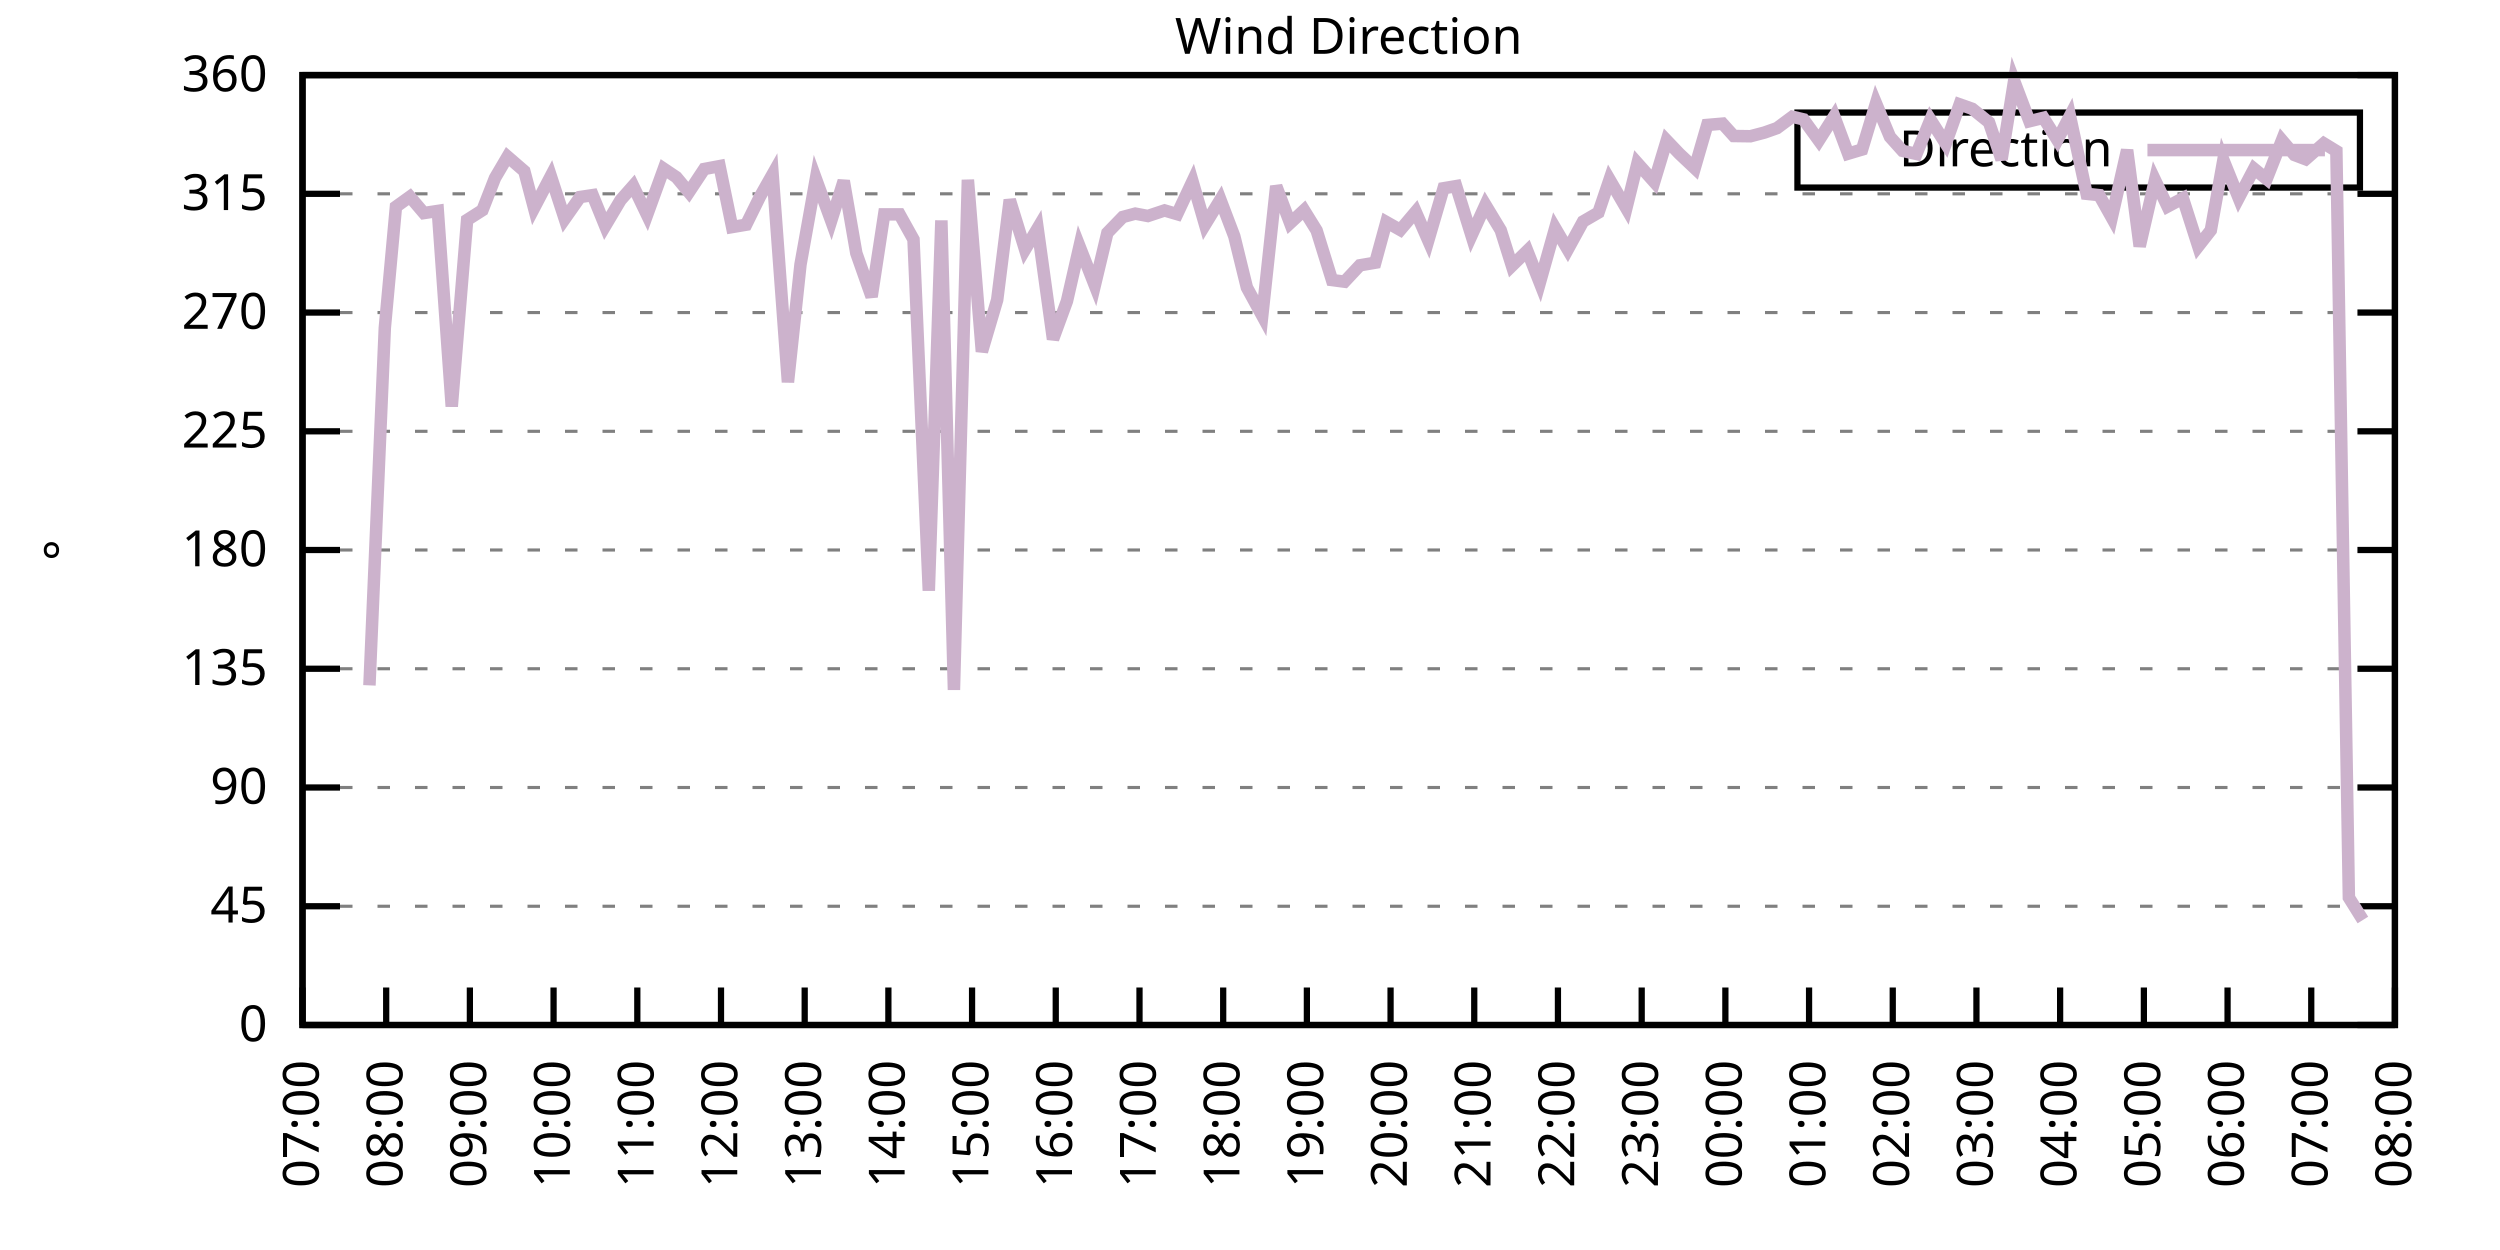
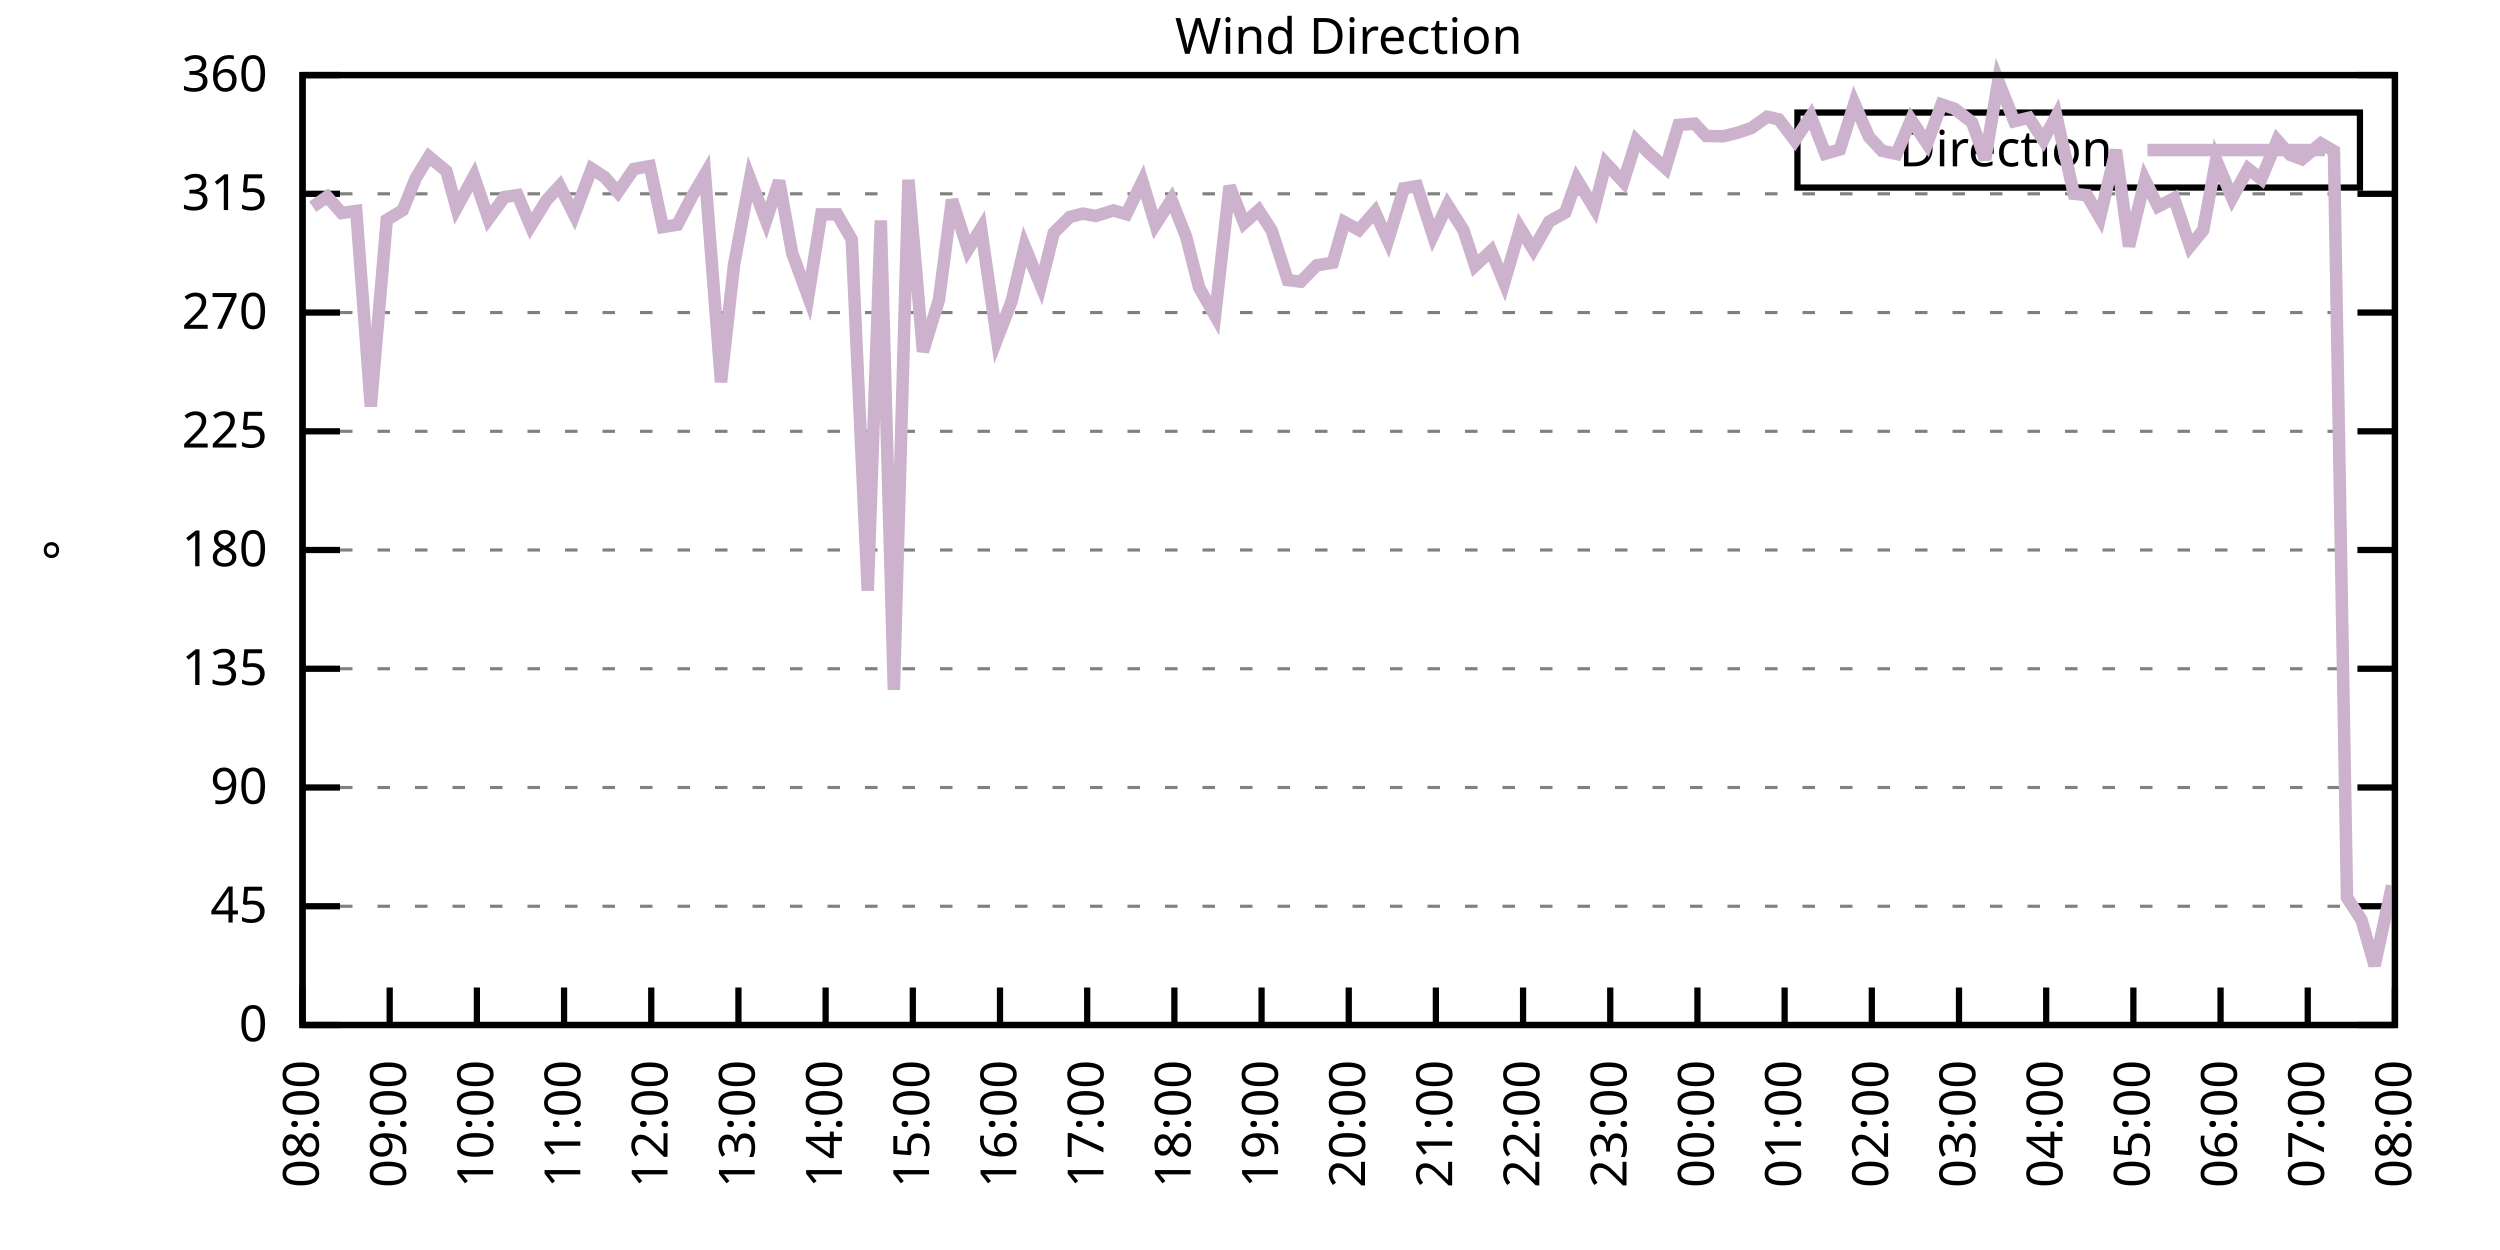
<svg xmlns="http://www.w3.org/2000/svg" xmlns:xlink="http://www.w3.org/1999/xlink" width="400" height="200" viewBox="0 0 400 200">
  <g id="gnuplot_canvas">
    <rect x="0" y="0" width="400" height="200" fill="none" />
    <defs>
      <circle id="gpDot" r="0.5" stroke-width="0.5" stroke="currentColor" />
      <path id="gpPt0" stroke-width="0.333" stroke="currentColor" d="M-1,0 h2 M0,-1 v2" />
      <path id="gpPt1" stroke-width="0.333" stroke="currentColor" d="M-1,-1 L1,1 M1,-1 L-1,1" />
      <path id="gpPt2" stroke-width="0.333" stroke="currentColor" d="M-1,0 L1,0 M0,-1 L0,1 M-1,-1 L1,1 M-1,1 L1,-1" />
      <rect id="gpPt3" stroke-width="0.333" stroke="currentColor" x="-1" y="-1" width="2" height="2" />
      <rect id="gpPt4" stroke-width="0.333" stroke="currentColor" fill="currentColor" x="-1" y="-1" width="2" height="2" />
      <circle id="gpPt5" stroke-width="0.333" stroke="currentColor" cx="0" cy="0" r="1" />
      <use xlink:href="#gpPt5" id="gpPt6" fill="currentColor" stroke="none" />
      <path id="gpPt7" stroke-width="0.333" stroke="currentColor" d="M0,-1.33 L-1.33,0.67 L1.33,0.67 z" />
      <use xlink:href="#gpPt7" id="gpPt8" fill="currentColor" stroke="none" />
      <use xlink:href="#gpPt7" id="gpPt9" stroke="currentColor" transform="rotate(180)" />
      <use xlink:href="#gpPt9" id="gpPt10" fill="currentColor" stroke="none" />
      <use xlink:href="#gpPt3" id="gpPt11" stroke="currentColor" transform="rotate(45)" />
      <use xlink:href="#gpPt11" id="gpPt12" fill="currentColor" stroke="none" />
      <path id="gpPt13" stroke-width="0.333" stroke="currentColor" d="M0,1.330 L1.265,0.411 L0.782,-1.067 L-0.782,-1.076 L-1.265,0.411 z" />
      <use xlink:href="#gpPt13" id="gpPt14" fill="currentColor" stroke="none" />
      <filter id="textbox" filterUnits="objectBoundingBox" x="0" y="0" height="1" width="1">
        <feFlood flood-color="white" flood-opacity="1" result="bgnd" />
        <feComposite in="SourceGraphic" in2="bgnd" operator="atop" />
      </filter>
      <filter id="greybox" filterUnits="objectBoundingBox" x="0" y="0" height="1" width="1">
        <feFlood flood-color="lightgrey" flood-opacity="1" result="grey" />
        <feComposite in="SourceGraphic" in2="grey" operator="atop" />
      </filter>
    </defs>
    <g fill="none" color="white" stroke="currentColor" stroke-width="1.00" stroke-linecap="butt" stroke-linejoin="miter">
</g>
    <g fill="none" color="black" stroke="currentColor" stroke-width="1.00" stroke-linecap="butt" stroke-linejoin="miter">
      <g stroke="none" shape-rendering="crispEdges">
        <polygon fill="rgb(255, 255, 255)" points="48.40,164.00 383.18,164.00 383.18,12.02 48.40,12.02 " />
      </g>
    </g>
    <g fill="none" color="black" stroke="currentColor" stroke-width="1.00" stroke-linecap="butt" stroke-linejoin="miter">
</g>
    <g fill="none" color="black" stroke="black" stroke-width="0.50" stroke-linecap="butt" stroke-linejoin="miter">
</g>
    <g fill="none" color="gray" stroke="currentColor" stroke-width="0.50" stroke-linecap="butt" stroke-linejoin="miter">
      <path stroke="gray" stroke-dasharray="2,4" class="gridline" d="M48.40,164.00 L383.19,164.00  " />
    </g>
    <g fill="none" color="gray" stroke="gray" stroke-width="1.00" stroke-linecap="butt" stroke-linejoin="miter">
</g>
    <g fill="none" color="black" stroke="currentColor" stroke-width="1.00" stroke-linecap="butt" stroke-linejoin="miter">
      <path stroke="black" d="M48.40,164.00 L54.40,164.00 M383.19,164.00 L377.19,164.00  " />
      <g transform="translate(42.80,166.60)" stroke="none" fill="black" font-family="Sans" font-size="8.00" text-anchor="end">
        <text>
          <tspan font-family="Sans"> 0</tspan>
        </text>
      </g>
    </g>
    <g fill="none" color="black" stroke="currentColor" stroke-width="1.00" stroke-linecap="butt" stroke-linejoin="miter">
</g>
    <g fill="none" color="black" stroke="black" stroke-width="0.50" stroke-linecap="butt" stroke-linejoin="miter">
</g>
    <g fill="none" color="gray" stroke="currentColor" stroke-width="0.50" stroke-linecap="butt" stroke-linejoin="miter">
      <path stroke="gray" stroke-dasharray="2,4" class="gridline" d="M48.40,145.00 L383.19,145.00  " />
    </g>
    <g fill="none" color="gray" stroke="gray" stroke-width="1.00" stroke-linecap="butt" stroke-linejoin="miter">
</g>
    <g fill="none" color="black" stroke="currentColor" stroke-width="1.00" stroke-linecap="butt" stroke-linejoin="miter">
      <path stroke="black" d="M48.40,145.00 L54.40,145.00 M383.19,145.00 L377.19,145.00  " />
      <g transform="translate(42.80,147.60)" stroke="none" fill="black" font-family="Sans" font-size="8.00" text-anchor="end">
        <text>
          <tspan font-family="Sans"> 45</tspan>
        </text>
      </g>
    </g>
    <g fill="none" color="black" stroke="currentColor" stroke-width="1.00" stroke-linecap="butt" stroke-linejoin="miter">
</g>
    <g fill="none" color="black" stroke="black" stroke-width="0.50" stroke-linecap="butt" stroke-linejoin="miter">
</g>
    <g fill="none" color="gray" stroke="currentColor" stroke-width="0.50" stroke-linecap="butt" stroke-linejoin="miter">
      <path stroke="gray" stroke-dasharray="2,4" class="gridline" d="M48.40,126.00 L383.19,126.00  " />
    </g>
    <g fill="none" color="gray" stroke="gray" stroke-width="1.00" stroke-linecap="butt" stroke-linejoin="miter">
</g>
    <g fill="none" color="black" stroke="currentColor" stroke-width="1.00" stroke-linecap="butt" stroke-linejoin="miter">
      <path stroke="black" d="M48.40,126.00 L54.40,126.00 M383.19,126.00 L377.19,126.00  " />
      <g transform="translate(42.80,128.60)" stroke="none" fill="black" font-family="Sans" font-size="8.00" text-anchor="end">
        <text>
          <tspan font-family="Sans"> 90</tspan>
        </text>
      </g>
    </g>
    <g fill="none" color="black" stroke="currentColor" stroke-width="1.00" stroke-linecap="butt" stroke-linejoin="miter">
</g>
    <g fill="none" color="black" stroke="black" stroke-width="0.50" stroke-linecap="butt" stroke-linejoin="miter">
</g>
    <g fill="none" color="gray" stroke="currentColor" stroke-width="0.50" stroke-linecap="butt" stroke-linejoin="miter">
      <path stroke="gray" stroke-dasharray="2,4" class="gridline" d="M48.40,107.00 L383.19,107.00  " />
    </g>
    <g fill="none" color="gray" stroke="gray" stroke-width="1.00" stroke-linecap="butt" stroke-linejoin="miter">
</g>
    <g fill="none" color="black" stroke="currentColor" stroke-width="1.00" stroke-linecap="butt" stroke-linejoin="miter">
      <path stroke="black" d="M48.40,107.00 L54.40,107.00 M383.19,107.00 L377.19,107.00  " />
      <g transform="translate(42.80,109.60)" stroke="none" fill="black" font-family="Sans" font-size="8.00" text-anchor="end">
        <text>
          <tspan font-family="Sans"> 135</tspan>
        </text>
      </g>
    </g>
    <g fill="none" color="black" stroke="currentColor" stroke-width="1.00" stroke-linecap="butt" stroke-linejoin="miter">
</g>
    <g fill="none" color="black" stroke="black" stroke-width="0.50" stroke-linecap="butt" stroke-linejoin="miter">
</g>
    <g fill="none" color="gray" stroke="currentColor" stroke-width="0.50" stroke-linecap="butt" stroke-linejoin="miter">
      <path stroke="gray" stroke-dasharray="2,4" class="gridline" d="M48.40,88.00 L383.19,88.00  " />
    </g>
    <g fill="none" color="gray" stroke="gray" stroke-width="1.00" stroke-linecap="butt" stroke-linejoin="miter">
</g>
    <g fill="none" color="black" stroke="currentColor" stroke-width="1.00" stroke-linecap="butt" stroke-linejoin="miter">
      <path stroke="black" d="M48.40,88.00 L54.40,88.00 M383.19,88.00 L377.19,88.00  " />
      <g transform="translate(42.80,90.60)" stroke="none" fill="black" font-family="Sans" font-size="8.00" text-anchor="end">
        <text>
          <tspan font-family="Sans"> 180</tspan>
        </text>
      </g>
    </g>
    <g fill="none" color="black" stroke="currentColor" stroke-width="1.00" stroke-linecap="butt" stroke-linejoin="miter">
</g>
    <g fill="none" color="black" stroke="black" stroke-width="0.50" stroke-linecap="butt" stroke-linejoin="miter">
</g>
    <g fill="none" color="gray" stroke="currentColor" stroke-width="0.50" stroke-linecap="butt" stroke-linejoin="miter">
      <path stroke="gray" stroke-dasharray="2,4" class="gridline" d="M48.40,69.01 L383.19,69.01  " />
    </g>
    <g fill="none" color="gray" stroke="gray" stroke-width="1.00" stroke-linecap="butt" stroke-linejoin="miter">
</g>
    <g fill="none" color="black" stroke="currentColor" stroke-width="1.00" stroke-linecap="butt" stroke-linejoin="miter">
      <path stroke="black" d="M48.40,69.01 L54.40,69.01 M383.19,69.01 L377.19,69.01  " />
      <g transform="translate(42.80,71.61)" stroke="none" fill="black" font-family="Sans" font-size="8.00" text-anchor="end">
        <text>
          <tspan font-family="Sans"> 225</tspan>
        </text>
      </g>
    </g>
    <g fill="none" color="black" stroke="currentColor" stroke-width="1.00" stroke-linecap="butt" stroke-linejoin="miter">
</g>
    <g fill="none" color="black" stroke="black" stroke-width="0.50" stroke-linecap="butt" stroke-linejoin="miter">
</g>
    <g fill="none" color="gray" stroke="currentColor" stroke-width="0.50" stroke-linecap="butt" stroke-linejoin="miter">
      <path stroke="gray" stroke-dasharray="2,4" class="gridline" d="M48.40,50.01 L383.19,50.01  " />
    </g>
    <g fill="none" color="gray" stroke="gray" stroke-width="1.00" stroke-linecap="butt" stroke-linejoin="miter">
</g>
    <g fill="none" color="black" stroke="currentColor" stroke-width="1.00" stroke-linecap="butt" stroke-linejoin="miter">
      <path stroke="black" d="M48.40,50.01 L54.40,50.01 M383.19,50.01 L377.19,50.01  " />
      <g transform="translate(42.80,52.61)" stroke="none" fill="black" font-family="Sans" font-size="8.00" text-anchor="end">
        <text>
          <tspan font-family="Sans"> 270</tspan>
        </text>
      </g>
    </g>
    <g fill="none" color="black" stroke="currentColor" stroke-width="1.00" stroke-linecap="butt" stroke-linejoin="miter">
</g>
    <g fill="none" color="black" stroke="black" stroke-width="0.50" stroke-linecap="butt" stroke-linejoin="miter">
</g>
    <g fill="none" color="gray" stroke="currentColor" stroke-width="0.50" stroke-linecap="butt" stroke-linejoin="miter">
      <path stroke="gray" stroke-dasharray="2,4" class="gridline" d="M48.40,31.01 L383.19,31.01  " />
    </g>
    <g fill="none" color="gray" stroke="gray" stroke-width="1.00" stroke-linecap="butt" stroke-linejoin="miter">
</g>
    <g fill="none" color="black" stroke="currentColor" stroke-width="1.00" stroke-linecap="butt" stroke-linejoin="miter">
      <path stroke="black" d="M48.40,31.01 L54.40,31.01 M383.19,31.01 L377.19,31.01  " />
      <g transform="translate(42.80,33.61)" stroke="none" fill="black" font-family="Sans" font-size="8.00" text-anchor="end">
        <text>
          <tspan font-family="Sans"> 315</tspan>
        </text>
      </g>
    </g>
    <g fill="none" color="black" stroke="currentColor" stroke-width="1.00" stroke-linecap="butt" stroke-linejoin="miter">
</g>
    <g fill="none" color="black" stroke="black" stroke-width="0.50" stroke-linecap="butt" stroke-linejoin="miter">
</g>
    <g fill="none" color="gray" stroke="currentColor" stroke-width="0.50" stroke-linecap="butt" stroke-linejoin="miter">
      <path stroke="gray" stroke-dasharray="2,4" class="gridline" d="M48.40,12.01 L383.19,12.01  " />
    </g>
    <g fill="none" color="gray" stroke="gray" stroke-width="1.00" stroke-linecap="butt" stroke-linejoin="miter">
</g>
    <g fill="none" color="black" stroke="currentColor" stroke-width="1.00" stroke-linecap="butt" stroke-linejoin="miter">
      <path stroke="black" d="M48.40,12.01 L54.40,12.01 M383.19,12.01 L377.19,12.01  " />
      <g transform="translate(42.80,14.61)" stroke="none" fill="black" font-family="Sans" font-size="8.00" text-anchor="end">
        <text>
          <tspan font-family="Sans"> 360</tspan>
        </text>
      </g>
    </g>
    <g fill="none" color="black" stroke="currentColor" stroke-width="1.00" stroke-linecap="butt" stroke-linejoin="miter">
      <path stroke="black" d="M48.40,164.00 L48.40,158.00  " />
      <g transform="translate(51.00,169.60) rotate(270.00)" stroke="none" fill="black" font-family="Sans" font-size="8.00" text-anchor="end">
        <text>
-           <tspan font-family="Sans">07:00</tspan>
-         </text>
-       </g>
-     </g>
-     <g fill="none" color="black" stroke="currentColor" stroke-width="1.00" stroke-linecap="butt" stroke-linejoin="miter">
-       <path stroke="black" d="M61.79,164.00 L61.79,158.00  " />
-       <g transform="translate(64.39,169.60) rotate(270.00)" stroke="none" fill="black" font-family="Sans" font-size="8.00" text-anchor="end">
-         <text>
          <tspan font-family="Sans">08:00</tspan>
        </text>
      </g>
    </g>
    <g fill="none" color="black" stroke="currentColor" stroke-width="1.00" stroke-linecap="butt" stroke-linejoin="miter">
-       <path stroke="black" d="M75.18,164.00 L75.18,158.00  " />
-       <g transform="translate(77.78,169.60) rotate(270.00)" stroke="none" fill="black" font-family="Sans" font-size="8.00" text-anchor="end">
+       <path stroke="black" d="M62.35,164.00 L62.35,158.00  " />
+       <g transform="translate(64.95,169.60) rotate(270.00)" stroke="none" fill="black" font-family="Sans" font-size="8.00" text-anchor="end">
        <text>
          <tspan font-family="Sans">09:00</tspan>
        </text>
      </g>
    </g>
    <g fill="none" color="black" stroke="currentColor" stroke-width="1.00" stroke-linecap="butt" stroke-linejoin="miter">
-       <path stroke="black" d="M88.57,164.00 L88.57,158.00  " />
-       <g transform="translate(91.17,169.60) rotate(270.00)" stroke="none" fill="black" font-family="Sans" font-size="8.00" text-anchor="end">
+       <path stroke="black" d="M76.30,164.00 L76.30,158.00  " />
+       <g transform="translate(78.90,169.60) rotate(270.00)" stroke="none" fill="black" font-family="Sans" font-size="8.00" text-anchor="end">
        <text>
          <tspan font-family="Sans">10:00</tspan>
        </text>
      </g>
    </g>
    <g fill="none" color="black" stroke="currentColor" stroke-width="1.00" stroke-linecap="butt" stroke-linejoin="miter">
-       <path stroke="black" d="M101.97,164.00 L101.97,158.00  " />
-       <g transform="translate(104.57,169.60) rotate(270.00)" stroke="none" fill="black" font-family="Sans" font-size="8.00" text-anchor="end">
+       <path stroke="black" d="M90.25,164.00 L90.25,158.00  " />
+       <g transform="translate(92.85,169.60) rotate(270.00)" stroke="none" fill="black" font-family="Sans" font-size="8.00" text-anchor="end">
        <text>
          <tspan font-family="Sans">11:00</tspan>
        </text>
      </g>
    </g>
    <g fill="none" color="black" stroke="currentColor" stroke-width="1.00" stroke-linecap="butt" stroke-linejoin="miter">
-       <path stroke="black" d="M115.36,164.00 L115.36,158.00  " />
-       <g transform="translate(117.96,169.60) rotate(270.00)" stroke="none" fill="black" font-family="Sans" font-size="8.00" text-anchor="end">
+       <path stroke="black" d="M104.20,164.00 L104.20,158.00  " />
+       <g transform="translate(106.80,169.60) rotate(270.00)" stroke="none" fill="black" font-family="Sans" font-size="8.00" text-anchor="end">
        <text>
          <tspan font-family="Sans">12:00</tspan>
        </text>
      </g>
    </g>
    <g fill="none" color="black" stroke="currentColor" stroke-width="1.00" stroke-linecap="butt" stroke-linejoin="miter">
-       <path stroke="black" d="M128.75,164.00 L128.75,158.00  " />
-       <g transform="translate(131.35,169.60) rotate(270.00)" stroke="none" fill="black" font-family="Sans" font-size="8.00" text-anchor="end">
+       <path stroke="black" d="M118.15,164.00 L118.15,158.00  " />
+       <g transform="translate(120.75,169.60) rotate(270.00)" stroke="none" fill="black" font-family="Sans" font-size="8.00" text-anchor="end">
        <text>
          <tspan font-family="Sans">13:00</tspan>
        </text>
      </g>
    </g>
    <g fill="none" color="black" stroke="currentColor" stroke-width="1.00" stroke-linecap="butt" stroke-linejoin="miter">
-       <path stroke="black" d="M142.14,164.00 L142.14,158.00  " />
-       <g transform="translate(144.74,169.60) rotate(270.00)" stroke="none" fill="black" font-family="Sans" font-size="8.00" text-anchor="end">
+       <path stroke="black" d="M132.10,164.00 L132.10,158.00  " />
+       <g transform="translate(134.70,169.60) rotate(270.00)" stroke="none" fill="black" font-family="Sans" font-size="8.00" text-anchor="end">
        <text>
          <tspan font-family="Sans">14:00</tspan>
        </text>
      </g>
    </g>
    <g fill="none" color="black" stroke="currentColor" stroke-width="1.00" stroke-linecap="butt" stroke-linejoin="miter">
-       <path stroke="black" d="M155.53,164.00 L155.53,158.00  " />
-       <g transform="translate(158.13,169.60) rotate(270.00)" stroke="none" fill="black" font-family="Sans" font-size="8.00" text-anchor="end">
+       <path stroke="black" d="M146.05,164.00 L146.05,158.00  " />
+       <g transform="translate(148.65,169.60) rotate(270.00)" stroke="none" fill="black" font-family="Sans" font-size="8.00" text-anchor="end">
        <text>
          <tspan font-family="Sans">15:00</tspan>
        </text>
      </g>
    </g>
    <g fill="none" color="black" stroke="currentColor" stroke-width="1.00" stroke-linecap="butt" stroke-linejoin="miter">
-       <path stroke="black" d="M168.92,164.00 L168.92,158.00  " />
-       <g transform="translate(171.52,169.60) rotate(270.00)" stroke="none" fill="black" font-family="Sans" font-size="8.00" text-anchor="end">
+       <path stroke="black" d="M160.00,164.00 L160.00,158.00  " />
+       <g transform="translate(162.60,169.60) rotate(270.00)" stroke="none" fill="black" font-family="Sans" font-size="8.00" text-anchor="end">
        <text>
          <tspan font-family="Sans">16:00</tspan>
        </text>
      </g>
    </g>
    <g fill="none" color="black" stroke="currentColor" stroke-width="1.00" stroke-linecap="butt" stroke-linejoin="miter">
-       <path stroke="black" d="M182.32,164.00 L182.32,158.00  " />
-       <g transform="translate(184.92,169.60) rotate(270.00)" stroke="none" fill="black" font-family="Sans" font-size="8.00" text-anchor="end">
+       <path stroke="black" d="M173.95,164.00 L173.95,158.00  " />
+       <g transform="translate(176.55,169.60) rotate(270.00)" stroke="none" fill="black" font-family="Sans" font-size="8.00" text-anchor="end">
        <text>
          <tspan font-family="Sans">17:00</tspan>
        </text>
      </g>
    </g>
    <g fill="none" color="black" stroke="currentColor" stroke-width="1.00" stroke-linecap="butt" stroke-linejoin="miter">
-       <path stroke="black" d="M195.71,164.00 L195.71,158.00  " />
-       <g transform="translate(198.31,169.60) rotate(270.00)" stroke="none" fill="black" font-family="Sans" font-size="8.00" text-anchor="end">
+       <path stroke="black" d="M187.90,164.00 L187.90,158.00  " />
+       <g transform="translate(190.50,169.60) rotate(270.00)" stroke="none" fill="black" font-family="Sans" font-size="8.00" text-anchor="end">
        <text>
          <tspan font-family="Sans">18:00</tspan>
        </text>
      </g>
    </g>
    <g fill="none" color="black" stroke="currentColor" stroke-width="1.00" stroke-linecap="butt" stroke-linejoin="miter">
-       <path stroke="black" d="M209.10,164.00 L209.10,158.00  " />
-       <g transform="translate(211.70,169.60) rotate(270.00)" stroke="none" fill="black" font-family="Sans" font-size="8.00" text-anchor="end">
+       <path stroke="black" d="M201.85,164.00 L201.85,158.00  " />
+       <g transform="translate(204.45,169.60) rotate(270.00)" stroke="none" fill="black" font-family="Sans" font-size="8.00" text-anchor="end">
        <text>
          <tspan font-family="Sans">19:00</tspan>
        </text>
      </g>
    </g>
    <g fill="none" color="black" stroke="currentColor" stroke-width="1.00" stroke-linecap="butt" stroke-linejoin="miter">
-       <path stroke="black" d="M222.49,164.00 L222.49,158.00  " />
-       <g transform="translate(225.09,169.60) rotate(270.00)" stroke="none" fill="black" font-family="Sans" font-size="8.00" text-anchor="end">
+       <path stroke="black" d="M215.80,164.00 L215.80,158.00  " />
+       <g transform="translate(218.40,169.60) rotate(270.00)" stroke="none" fill="black" font-family="Sans" font-size="8.00" text-anchor="end">
        <text>
          <tspan font-family="Sans">20:00</tspan>
        </text>
      </g>
    </g>
    <g fill="none" color="black" stroke="currentColor" stroke-width="1.00" stroke-linecap="butt" stroke-linejoin="miter">
-       <path stroke="black" d="M235.88,164.00 L235.88,158.00  " />
-       <g transform="translate(238.48,169.60) rotate(270.00)" stroke="none" fill="black" font-family="Sans" font-size="8.00" text-anchor="end">
+       <path stroke="black" d="M229.74,164.00 L229.74,158.00  " />
+       <g transform="translate(232.34,169.60) rotate(270.00)" stroke="none" fill="black" font-family="Sans" font-size="8.00" text-anchor="end">
        <text>
          <tspan font-family="Sans">21:00</tspan>
        </text>
      </g>
    </g>
    <g fill="none" color="black" stroke="currentColor" stroke-width="1.00" stroke-linecap="butt" stroke-linejoin="miter">
-       <path stroke="black" d="M249.27,164.00 L249.27,158.00  " />
-       <g transform="translate(251.87,169.60) rotate(270.00)" stroke="none" fill="black" font-family="Sans" font-size="8.00" text-anchor="end">
+       <path stroke="black" d="M243.69,164.00 L243.69,158.00  " />
+       <g transform="translate(246.29,169.60) rotate(270.00)" stroke="none" fill="black" font-family="Sans" font-size="8.00" text-anchor="end">
        <text>
          <tspan font-family="Sans">22:00</tspan>
        </text>
      </g>
    </g>
    <g fill="none" color="black" stroke="currentColor" stroke-width="1.00" stroke-linecap="butt" stroke-linejoin="miter">
-       <path stroke="black" d="M262.67,164.00 L262.67,158.00  " />
-       <g transform="translate(265.27,169.60) rotate(270.00)" stroke="none" fill="black" font-family="Sans" font-size="8.00" text-anchor="end">
+       <path stroke="black" d="M257.64,164.00 L257.64,158.00  " />
+       <g transform="translate(260.24,169.60) rotate(270.00)" stroke="none" fill="black" font-family="Sans" font-size="8.00" text-anchor="end">
        <text>
          <tspan font-family="Sans">23:00</tspan>
        </text>
      </g>
    </g>
    <g fill="none" color="black" stroke="currentColor" stroke-width="1.00" stroke-linecap="butt" stroke-linejoin="miter">
-       <path stroke="black" d="M276.06,164.00 L276.06,158.00  " />
-       <g transform="translate(278.66,169.60) rotate(270.00)" stroke="none" fill="black" font-family="Sans" font-size="8.00" text-anchor="end">
+       <path stroke="black" d="M271.59,164.00 L271.59,158.00  " />
+       <g transform="translate(274.19,169.60) rotate(270.00)" stroke="none" fill="black" font-family="Sans" font-size="8.00" text-anchor="end">
        <text>
          <tspan font-family="Sans">00:00</tspan>
        </text>
      </g>
    </g>
    <g fill="none" color="black" stroke="currentColor" stroke-width="1.00" stroke-linecap="butt" stroke-linejoin="miter">
-       <path stroke="black" d="M289.45,164.00 L289.45,158.00  " />
-       <g transform="translate(292.05,169.60) rotate(270.00)" stroke="none" fill="black" font-family="Sans" font-size="8.00" text-anchor="end">
+       <path stroke="black" d="M285.54,164.00 L285.54,158.00  " />
+       <g transform="translate(288.14,169.60) rotate(270.00)" stroke="none" fill="black" font-family="Sans" font-size="8.00" text-anchor="end">
        <text>
          <tspan font-family="Sans">01:00</tspan>
        </text>
      </g>
    </g>
    <g fill="none" color="black" stroke="currentColor" stroke-width="1.00" stroke-linecap="butt" stroke-linejoin="miter">
-       <path stroke="black" d="M302.84,164.00 L302.84,158.00  " />
-       <g transform="translate(305.44,169.60) rotate(270.00)" stroke="none" fill="black" font-family="Sans" font-size="8.00" text-anchor="end">
+       <path stroke="black" d="M299.49,164.00 L299.49,158.00  " />
+       <g transform="translate(302.09,169.60) rotate(270.00)" stroke="none" fill="black" font-family="Sans" font-size="8.00" text-anchor="end">
        <text>
          <tspan font-family="Sans">02:00</tspan>
        </text>
      </g>
    </g>
    <g fill="none" color="black" stroke="currentColor" stroke-width="1.00" stroke-linecap="butt" stroke-linejoin="miter">
-       <path stroke="black" d="M316.23,164.00 L316.23,158.00  " />
-       <g transform="translate(318.83,169.60) rotate(270.00)" stroke="none" fill="black" font-family="Sans" font-size="8.00" text-anchor="end">
+       <path stroke="black" d="M313.44,164.00 L313.44,158.00  " />
+       <g transform="translate(316.04,169.60) rotate(270.00)" stroke="none" fill="black" font-family="Sans" font-size="8.00" text-anchor="end">
        <text>
          <tspan font-family="Sans">03:00</tspan>
        </text>
      </g>
    </g>
    <g fill="none" color="black" stroke="currentColor" stroke-width="1.00" stroke-linecap="butt" stroke-linejoin="miter">
-       <path stroke="black" d="M329.62,164.00 L329.62,158.00  " />
-       <g transform="translate(332.22,169.60) rotate(270.00)" stroke="none" fill="black" font-family="Sans" font-size="8.00" text-anchor="end">
+       <path stroke="black" d="M327.39,164.00 L327.39,158.00  " />
+       <g transform="translate(329.99,169.60) rotate(270.00)" stroke="none" fill="black" font-family="Sans" font-size="8.00" text-anchor="end">
        <text>
          <tspan font-family="Sans">04:00</tspan>
        </text>
      </g>
    </g>
    <g fill="none" color="black" stroke="currentColor" stroke-width="1.00" stroke-linecap="butt" stroke-linejoin="miter">
-       <path stroke="black" d="M343.02,164.00 L343.02,158.00  " />
-       <g transform="translate(345.62,169.60) rotate(270.00)" stroke="none" fill="black" font-family="Sans" font-size="8.00" text-anchor="end">
+       <path stroke="black" d="M341.34,164.00 L341.34,158.00  " />
+       <g transform="translate(343.94,169.60) rotate(270.00)" stroke="none" fill="black" font-family="Sans" font-size="8.00" text-anchor="end">
        <text>
          <tspan font-family="Sans">05:00</tspan>
        </text>
      </g>
    </g>
    <g fill="none" color="black" stroke="currentColor" stroke-width="1.00" stroke-linecap="butt" stroke-linejoin="miter">
-       <path stroke="black" d="M356.41,164.00 L356.41,158.00  " />
-       <g transform="translate(359.01,169.60) rotate(270.00)" stroke="none" fill="black" font-family="Sans" font-size="8.00" text-anchor="end">
+       <path stroke="black" d="M355.29,164.00 L355.29,158.00  " />
+       <g transform="translate(357.89,169.60) rotate(270.00)" stroke="none" fill="black" font-family="Sans" font-size="8.00" text-anchor="end">
        <text>
          <tspan font-family="Sans">06:00</tspan>
        </text>
      </g>
    </g>
    <g fill="none" color="black" stroke="currentColor" stroke-width="1.00" stroke-linecap="butt" stroke-linejoin="miter">
-       <path stroke="black" d="M369.80,164.00 L369.80,158.00  " />
-       <g transform="translate(372.40,169.60) rotate(270.00)" stroke="none" fill="black" font-family="Sans" font-size="8.00" text-anchor="end">
+       <path stroke="black" d="M369.24,164.00 L369.24,158.00  " />
+       <g transform="translate(371.84,169.60) rotate(270.00)" stroke="none" fill="black" font-family="Sans" font-size="8.00" text-anchor="end">
        <text>
          <tspan font-family="Sans">07:00</tspan>
        </text>
      </g>
    </g>
    <g fill="none" color="black" stroke="currentColor" stroke-width="1.00" stroke-linecap="butt" stroke-linejoin="miter">
      <path stroke="black" d="M383.19,164.00 L383.19,158.00  " />
      <g transform="translate(385.79,169.60) rotate(270.00)" stroke="none" fill="black" font-family="Sans" font-size="8.00" text-anchor="end">
        <text>
          <tspan font-family="Sans">08:00</tspan>
        </text>
      </g>
    </g>
    <g fill="none" color="black" stroke="currentColor" stroke-width="1.00" stroke-linecap="butt" stroke-linejoin="miter">
</g>
    <g fill="none" color="black" stroke="currentColor" stroke-width="1.00" stroke-linecap="butt" stroke-linejoin="miter">
      <path stroke="black" d="M48.40,12.01 L48.40,164.00 L383.19,164.00 L383.19,12.01 L48.40,12.01 Z  " />
    </g>
    <g fill="none" color="black" stroke="currentColor" stroke-width="1.00" stroke-linecap="butt" stroke-linejoin="miter">
</g>
    <g fill="none" color="black" stroke="currentColor" stroke-width="1.00" stroke-linecap="butt" stroke-linejoin="miter">
      <path stroke="black" d="M287.59,30.01 L287.59,18.01 L377.59,18.01 L377.59,30.01 L287.59,30.01 Z  " />
    </g>
    <g id="Wind_direction_plot_1">
      <g fill="none" color="white" stroke="black" stroke-width="2.00" stroke-linecap="butt" stroke-linejoin="miter">
</g>
      <g fill="none" color="black" stroke="currentColor" stroke-width="2.00" stroke-linecap="butt" stroke-linejoin="miter">
        <g transform="translate(337.99,26.61)" stroke="none" fill="black" font-family="Sans" font-size="8.00" text-anchor="end">
          <text>
            <tspan font-family="Sans">Direction</tspan>
          </text>
        </g>
      </g>
      <g fill="none" color="black" stroke="currentColor" stroke-width="2.00" stroke-linecap="butt" stroke-linejoin="miter">
-         <path stroke="rgb(204, 178, 204)" d="M343.59,24.01 L371.99,24.01 M59.11,109.66 L61.57,52.46 L63.35,33.08 L65.59,31.47 L67.82,34.09 L70.05,33.75   L72.28,65.04 L74.74,35.19 L77.19,33.63 L79.20,28.48 L81.21,25.06 L83.89,27.38 L85.45,33.29 L88.13,28.18   L90.36,35.02 L92.82,31.52 L94.82,31.22 L96.83,36.16 L99.29,32.02 L101.30,29.74 L103.53,34.39 L106.21,27.00   L108.22,28.35 L110.22,30.76 L112.68,27.04 L115.13,26.58 L117.14,36.33 L119.38,35.95 L121.61,31.43 L123.62,27.88   L126.07,61.15 L128.08,42.32 L130.54,28.60 L132.99,35.32 L135.00,28.94 L137.01,40.51 L139.46,47.47 L141.47,34.30   L143.93,34.30 L146.16,38.31 L148.61,94.51 L150.62,35.27 L152.63,110.38 L154.86,28.77 L157.10,56.26 L159.55,47.98   L161.56,31.98 L164.01,39.92 L166.02,36.54 L168.48,54.27 L170.71,48.19 L172.72,39.41 L175.17,45.66 L177.18,37.26   L179.64,34.72 L181.65,34.18 L183.66,34.56 L186.33,33.67 L188.34,34.26 L190.80,29.02 L192.81,35.95 L195.26,31.94   L197.49,37.81 L199.50,46.00 L201.96,50.51 L204.19,29.78 L206.42,35.70 L208.65,33.63 L210.66,36.88 L213.12,44.81   L215.13,45.07 L217.58,42.45 L220.04,42.03 L221.82,35.53 L224.05,36.79 L226.51,33.88 L228.52,38.48 L230.97,30.12   L232.98,29.78 L235.44,37.68 L237.67,32.78 L240.12,36.84 L241.91,42.53 L244.36,40.13 L246.37,45.24 L248.83,36.50   L250.84,39.92 L253.29,35.44 L255.75,34.01 L257.53,28.73 L260.21,33.33 L262.00,26.11 L264.67,29.11 L266.68,22.48   L268.69,24.59 L271.15,26.91 L273.16,19.99 L275.61,19.78 L277.40,21.76 L280.07,21.80 L282.31,21.21 L284.32,20.50   L286.77,18.68 L288.56,19.10 L291.01,22.48 L293.47,18.60 L295.70,24.59 L297.93,23.92 L300.16,16.53 L302.39,21.89   L304.40,24.13 L306.63,24.63 L308.87,19.15 L311.32,22.99 L313.55,16.70 L315.56,17.41 L318.24,19.57 L320.25,25.52   L322.26,12.94 L324.71,19.40 L326.95,18.85 L329.18,22.40 L331.19,18.55 L333.86,31.01 L335.87,31.22 L337.88,34.81   L340.34,24.00 L342.35,39.41 L344.80,28.81 L346.81,33.04 L349.26,31.73 L351.72,39.41 L353.73,36.84 L355.74,25.60   L358.19,31.68 L360.65,27.00 L362.66,28.64 L365.11,22.44 L367.12,24.80 L368.91,25.48 L371.81,22.94 L373.82,24.17   L375.82,143.61 L378.06,147.20  " />
+         <path stroke="rgb(204, 178, 204)" d="M343.59,24.01 L371.99,24.01 M50.03,33.08 L52.35,31.47 L54.68,34.09 L57.00,33.75 L59.33,65.04 L61.88,35.19   L64.44,33.63 L66.53,28.48 L68.63,25.06 L71.42,27.38 L73.04,33.29 L75.83,28.18 L78.16,35.02 L80.72,31.52   L82.81,31.22 L84.90,36.16 L87.46,32.02 L89.55,29.74 L91.88,34.39 L94.67,27.00 L96.76,28.35 L98.85,30.76   L101.41,27.04 L103.97,26.58 L106.06,36.33 L108.38,35.95 L110.71,31.43 L112.80,27.88 L115.36,61.15 L117.45,42.32   L120.01,28.60 L122.57,35.32 L124.66,28.94 L126.75,40.51 L129.31,47.47 L131.40,34.30 L133.96,34.30 L136.28,38.31   L138.84,94.51 L140.93,35.27 L143.02,110.38 L145.35,28.77 L147.67,56.26 L150.23,47.98 L152.32,31.98 L154.88,39.92   L156.97,36.54 L159.53,54.27 L161.86,48.19 L163.95,39.41 L166.51,45.66 L168.60,37.26 L171.16,34.72 L173.25,34.18   L175.34,34.56 L178.13,33.67 L180.22,34.26 L182.78,29.02 L184.87,35.95 L187.43,31.94 L189.76,37.81 L191.85,46.00   L194.41,50.51 L196.73,29.78 L199.06,35.70 L201.38,33.63 L203.47,36.88 L206.03,44.81 L208.12,45.07 L210.68,42.45   L213.24,42.03 L215.10,35.53 L217.42,36.79 L219.98,33.88 L222.07,38.48 L224.63,30.12 L226.72,29.78 L229.28,37.68   L231.60,32.78 L234.16,36.84 L236.02,42.53 L238.58,40.13 L240.67,45.24 L243.23,36.50 L245.32,39.92 L247.88,35.44   L250.44,34.01 L252.30,28.73 L255.09,33.33 L256.95,26.11 L259.74,29.11 L261.83,22.48 L263.92,24.59 L266.48,26.91   L268.57,19.99 L271.13,19.78 L272.99,21.76 L275.78,21.80 L278.10,21.21 L280.20,20.50 L282.75,18.68 L284.61,19.10   L287.17,22.48 L289.73,18.60 L292.05,24.59 L294.38,23.92 L296.70,16.53 L299.03,21.89 L301.12,24.13 L303.44,24.63   L305.77,19.15 L308.33,22.99 L310.65,16.70 L312.74,17.41 L315.53,19.57 L317.63,25.52 L319.72,12.94 L322.28,19.40   L324.60,18.85 L326.93,22.40 L329.02,18.55 L331.81,31.01 L333.90,31.22 L335.99,34.81 L338.55,24.00 L340.64,39.41   L343.20,28.81 L345.29,33.04 L347.85,31.73 L350.41,39.41 L352.50,36.84 L354.59,25.60 L357.15,31.68 L359.71,27.00   L361.80,28.64 L364.36,22.44 L366.45,24.80 L368.31,25.48 L371.33,22.94 L373.43,24.17 L375.52,143.61 L377.84,147.20   L379.94,154.50 L382.73,141.71  " />
      </g>
    </g>
    <g fill="none" color="black" stroke="currentColor" stroke-width="2.00" stroke-linecap="butt" stroke-linejoin="miter">
</g>
    <g fill="none" color="black" stroke="black" stroke-width="1.00" stroke-linecap="butt" stroke-linejoin="miter">
</g>
    <g fill="none" color="black" stroke="currentColor" stroke-width="1.00" stroke-linecap="butt" stroke-linejoin="miter">
      <path stroke="black" d="M48.40,12.01 L48.40,164.00 L383.19,164.00 L383.19,12.01 L48.40,12.01 Z  " />
      <g transform="translate(12.80,88.01) rotate(270.00)" stroke="none" fill="black" font-family="Sans" font-size="8.00" text-anchor="middle">
        <text>
          <tspan font-family="Sans">°</tspan>
        </text>
      </g>
    </g>
    <g fill="none" color="black" stroke="currentColor" stroke-width="1.00" stroke-linecap="butt" stroke-linejoin="miter">
</g>
    <g fill="none" color="black" stroke="currentColor" stroke-width="1.00" stroke-linecap="butt" stroke-linejoin="miter">
      <g transform="translate(215.79,8.61)" stroke="none" fill="black" font-family="Sans" font-size="8.00" text-anchor="middle">
        <text>
          <tspan font-family="Sans">Wind Direction</tspan>
        </text>
      </g>
    </g>
    <g fill="none" color="black" stroke="currentColor" stroke-width="1.00" stroke-linecap="butt" stroke-linejoin="miter">
</g>
  </g>
</svg>
